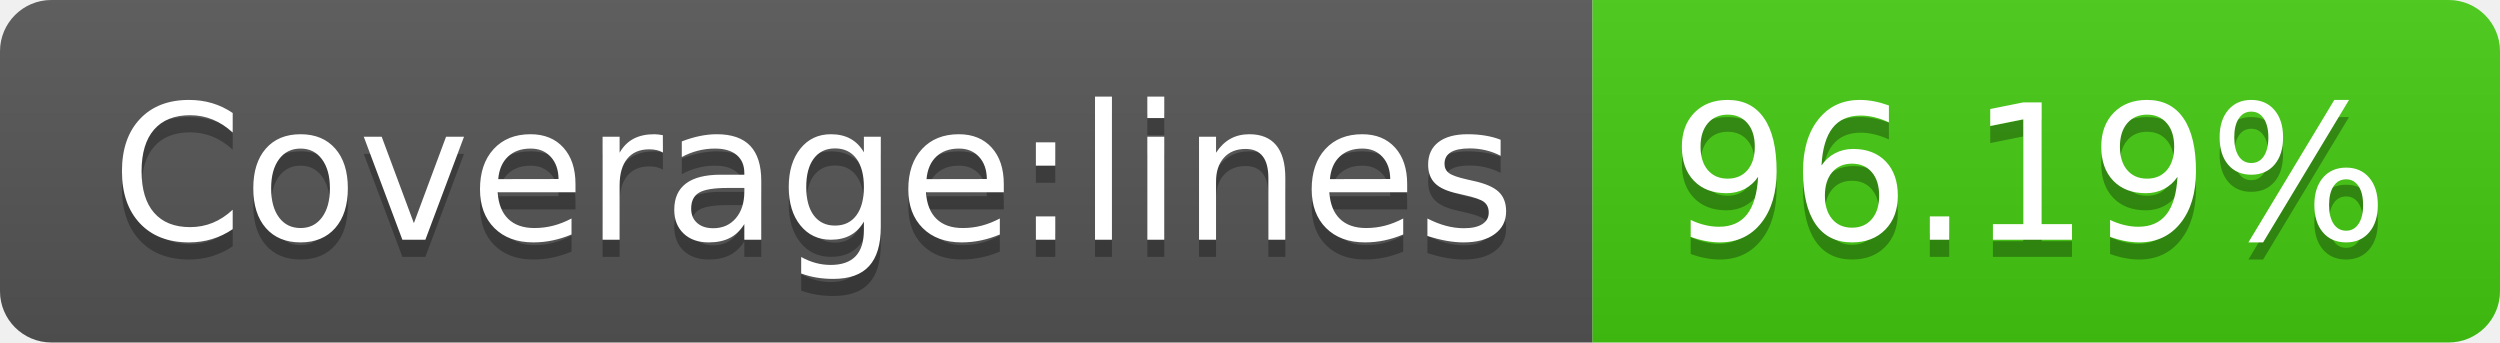
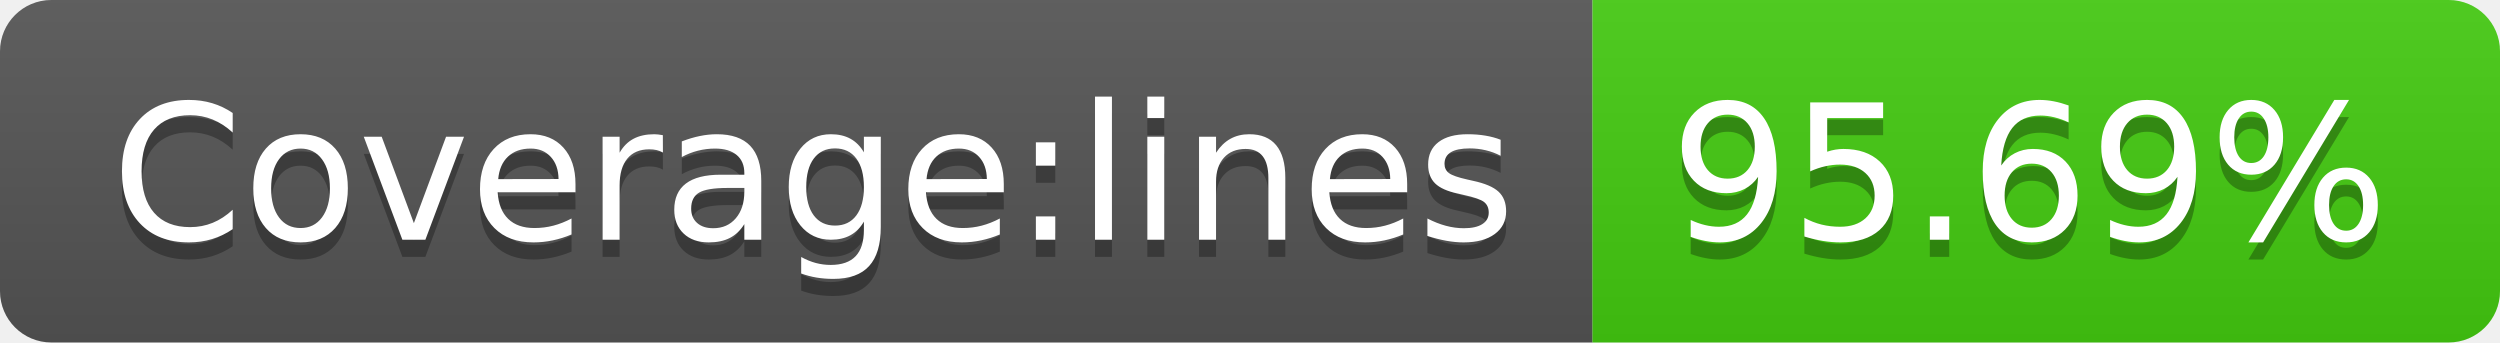
- <svg xmlns="http://www.w3.org/2000/svg" width="146" height="20" role="img" aria-label="Coverage:lines: 96.19%">
+ <svg xmlns="http://www.w3.org/2000/svg" width="146" height="20" role="img" aria-label="Coverage:lines: 95.69%">
  <linearGradient id="s" x2="0" y2="100%">
    <stop offset="0" stop-color="#bbb" stop-opacity=".1" />
    <stop offset="1" stop-opacity=".1" />
  </linearGradient>
  <clipPath id="r">
    <rect width="146" height="20" rx="3" fill="#fff" />
  </clipPath>
  <g clip-path="url(#r)">
    <rect width="93" height="20" fill="#555" />
    <rect x="93" width="53" height="20" fill="#4c1" />
    <rect width="146" height="20" fill="url(#s)" />
  </g>
  <g fill="#fff" text-anchor="middle" font-family="Verdana,Geneva,DejaVu Sans,sans-serif" text-rendering="geometricPrecision" font-size="110">
    <text aria-hidden="true" x="475" y="150" fill="#010101" fill-opacity=".3" transform="scale(.1)" textLength="830">Coverage:lines</text>
    <text x="475" y="140" transform="scale(.1)" fill="#fff" textLength="830">Coverage:lines</text>
-     <text aria-hidden="true" x="1185" y="150" fill="#010101" fill-opacity=".3" transform="scale(.1)" textLength="430">96.19%</text>
-     <text x="1185" y="140" transform="scale(.1)" fill="#fff" textLength="430">96.19%</text>
+     <text aria-hidden="true" x="1185" y="150" fill="#010101" fill-opacity=".3" transform="scale(.1)" textLength="430">95.69%</text>
+     <text x="1185" y="140" transform="scale(.1)" fill="#fff" textLength="430">95.69%</text>
  </g>
</svg>
